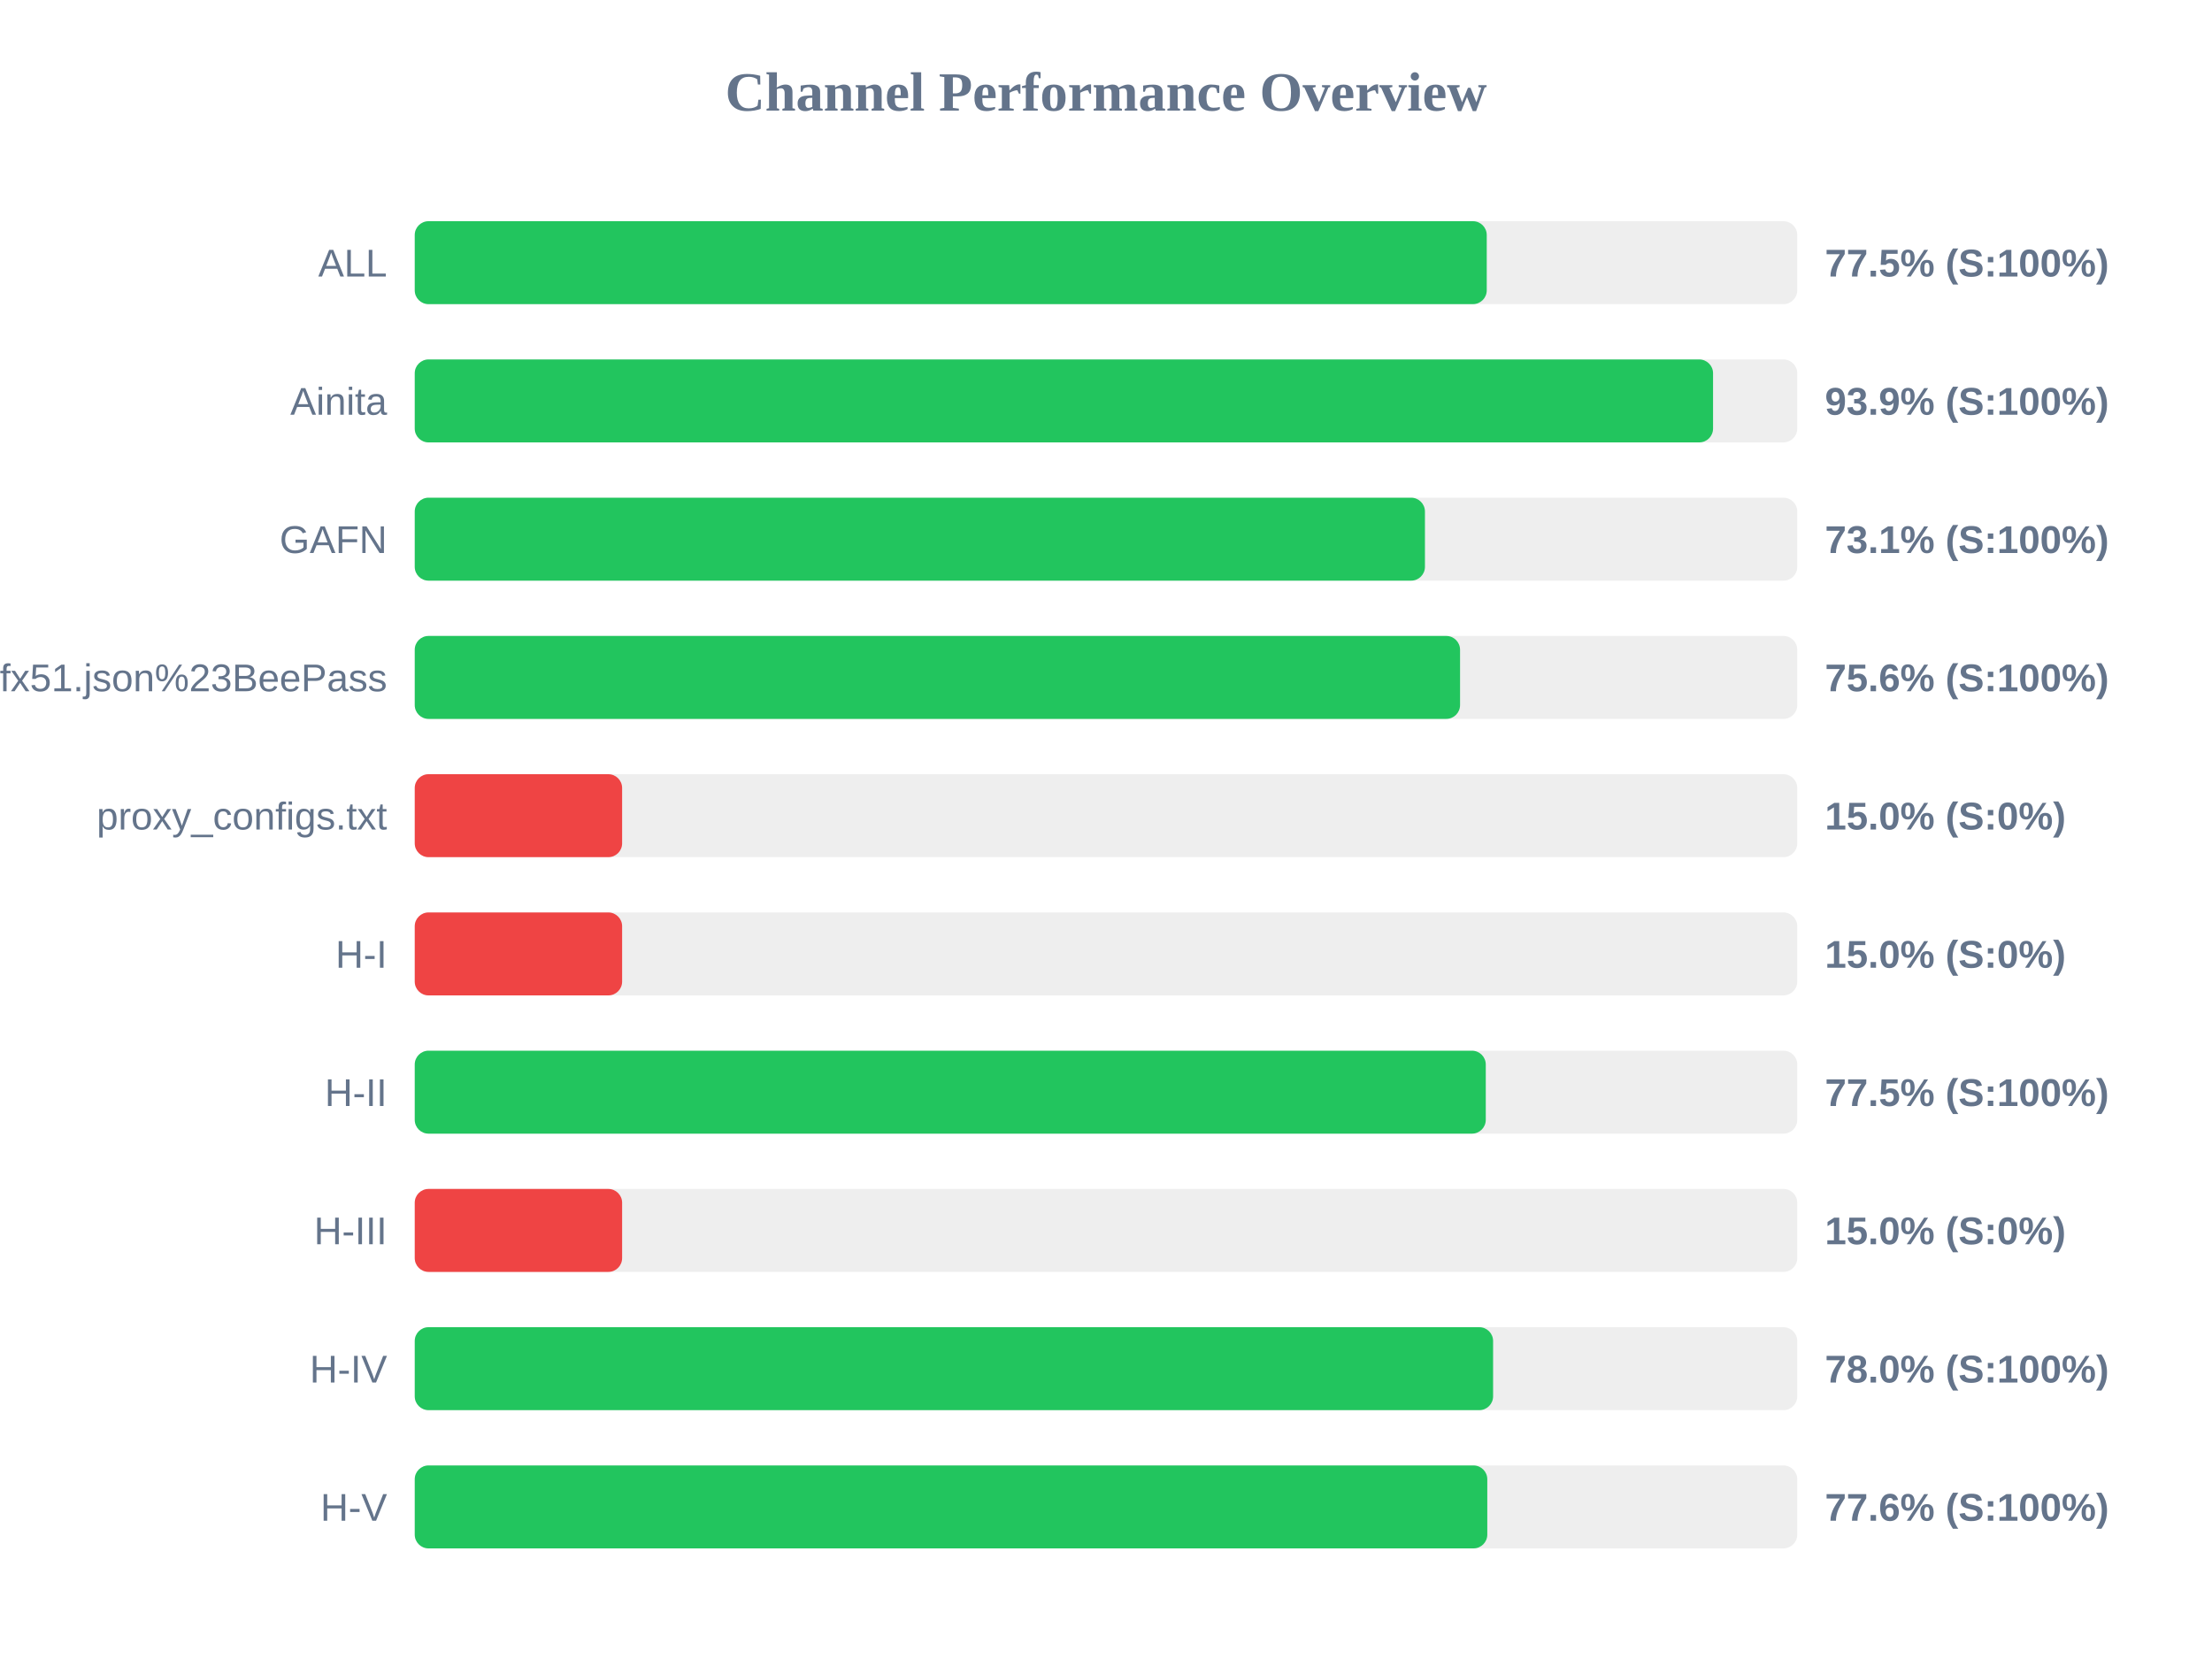
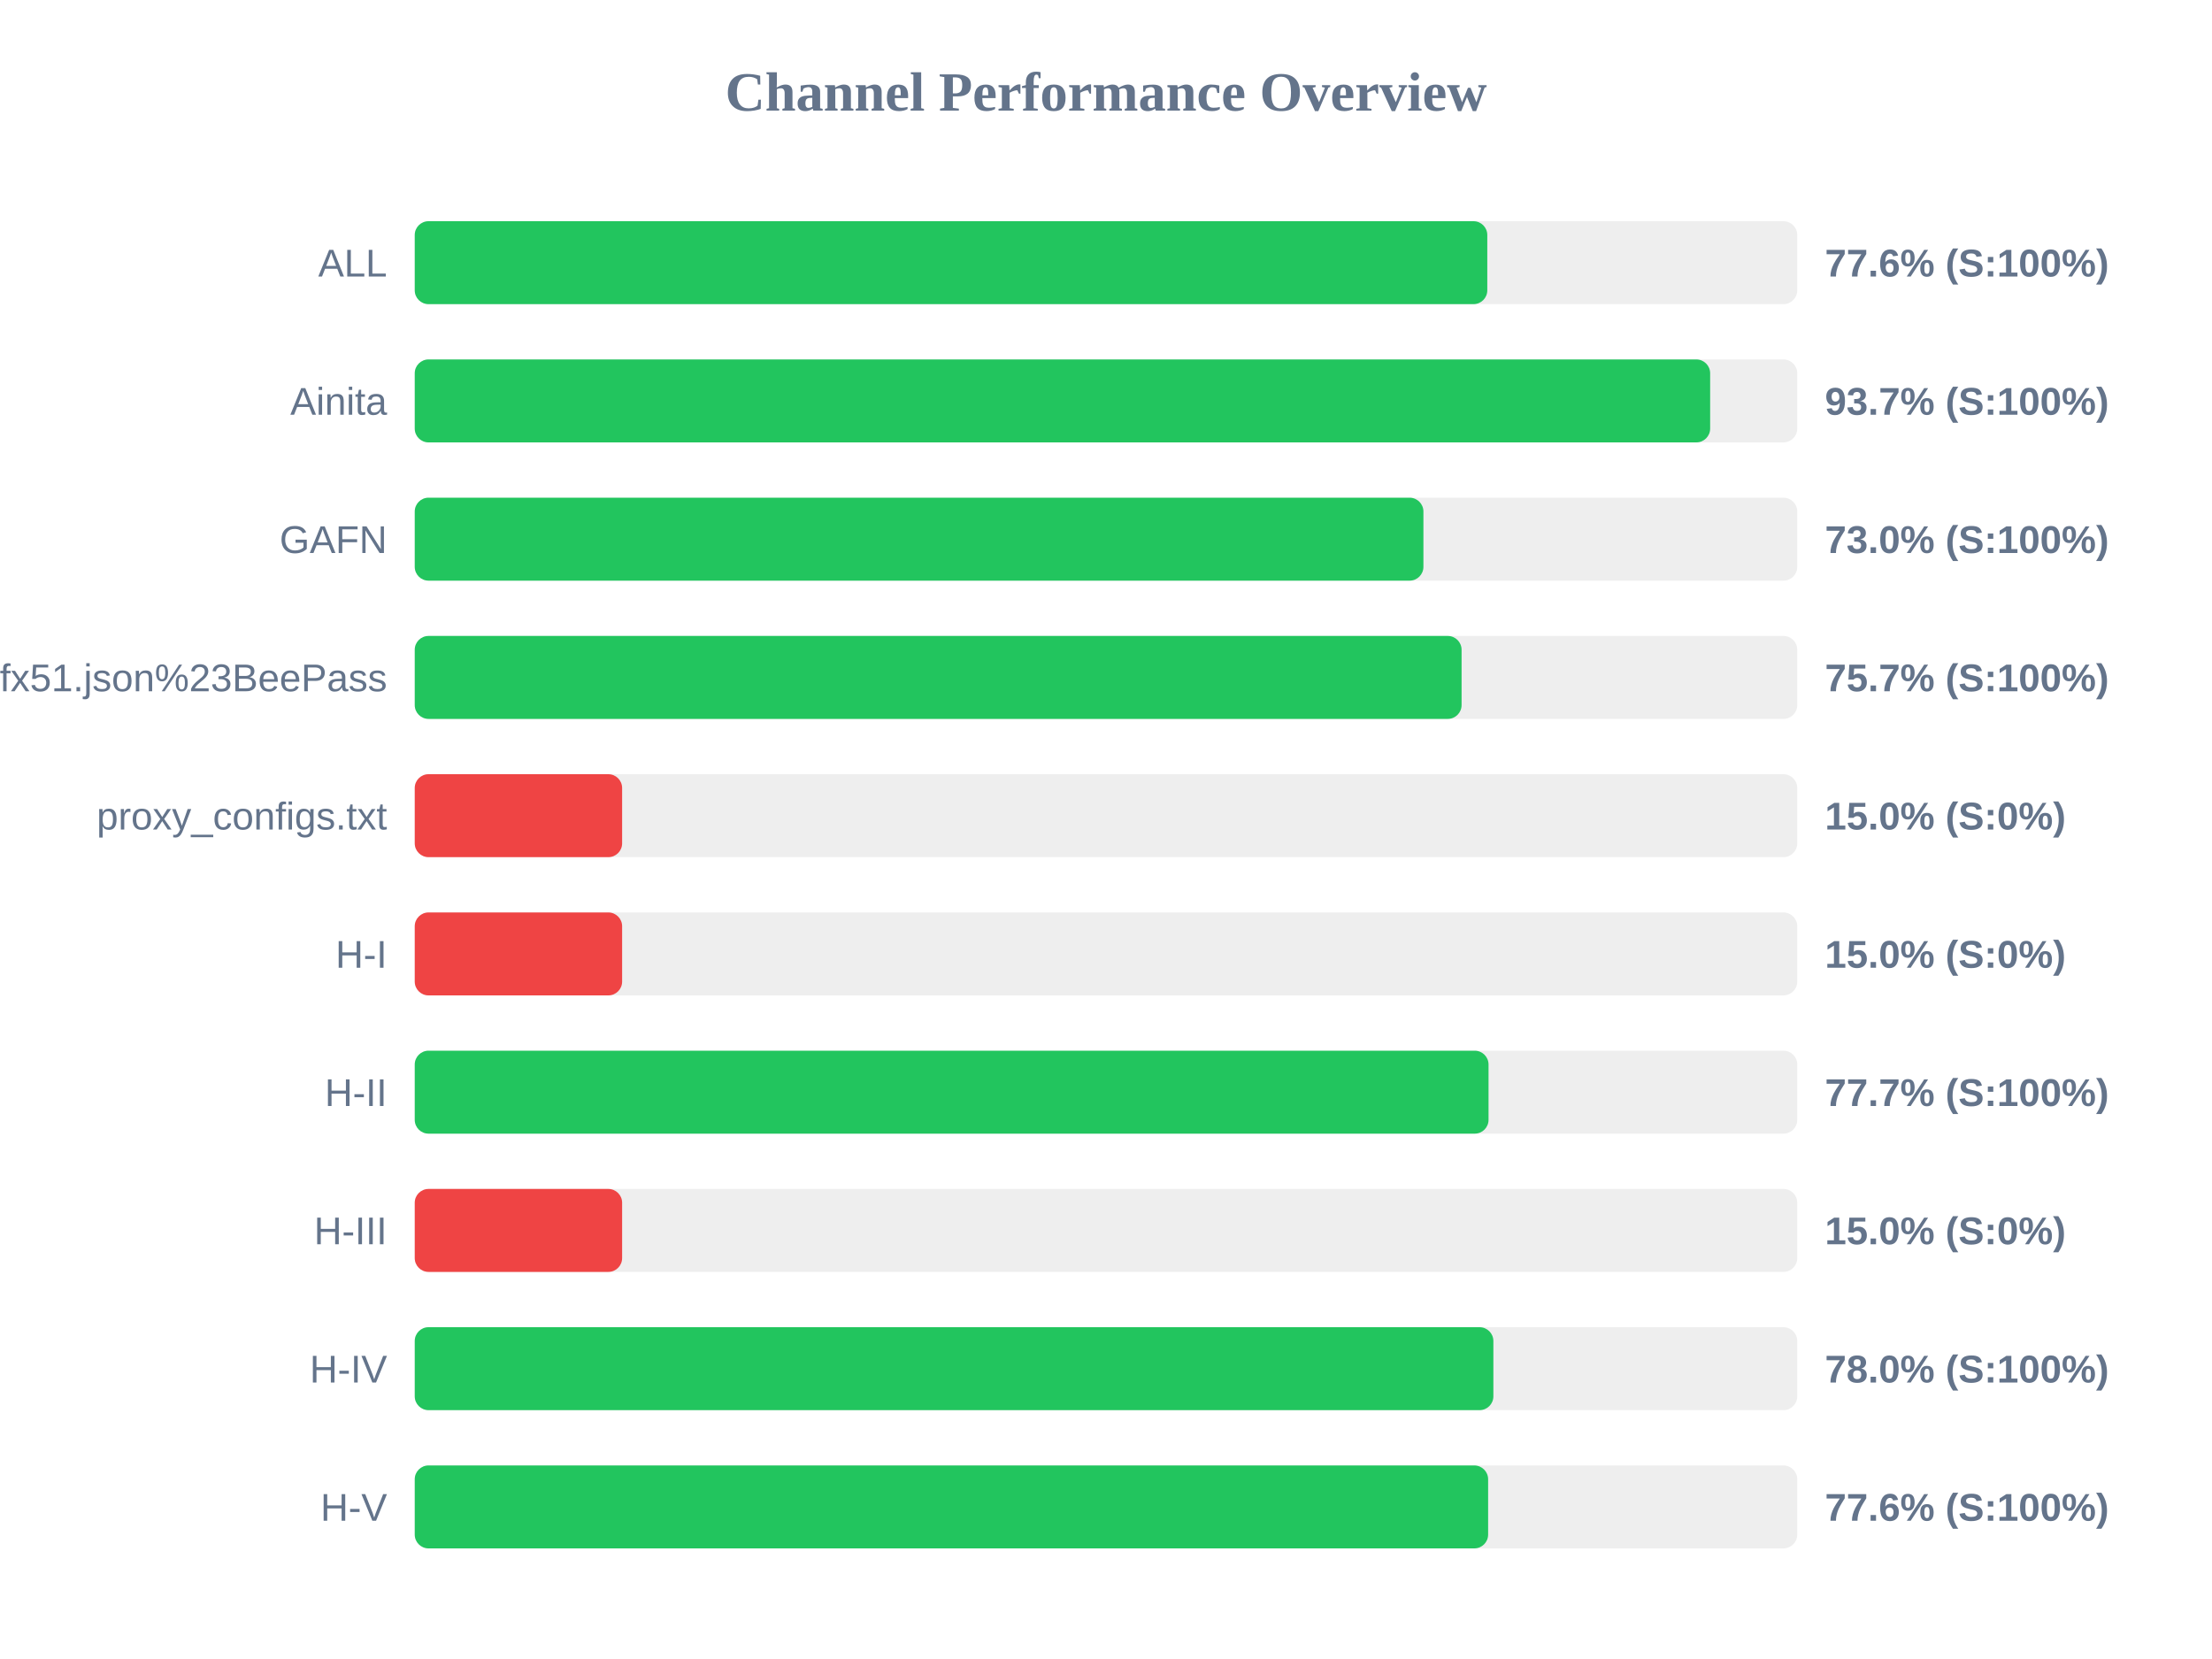
<svg xmlns="http://www.w3.org/2000/svg" width="800" height="600" version="1.1">
  <style>
        .row { font: 14px Arial; fill: #64748b; }
        .score { font: bold 14px Arial; fill: #64748b; }
    </style>
  <text x="400" y="40" text-anchor="middle" font-size="20px" font-weight="bold" fill="#64748b">Channel Performance Overview</text>
  <rect x="150" y="80" width="500" height="30" fill="#eee" rx="5" />
-   <rect x="150" y="80" width="387.7" height="30" fill="#22c55e" rx="5" />
+   <rect x="150" y="80" width="387.9" height="30" fill="#22c55e" rx="5" />
  <text x="140" y="100" text-anchor="end" class="row">ALL</text>
-   <text x="660" y="100" text-anchor="start" class="score">77.5% (S:100%)</text>
+   <text x="660" y="100" text-anchor="start" class="score">77.6% (S:100%)</text>
  <rect x="150" y="130" width="500" height="30" fill="#eee" rx="5" />
-   <rect x="150" y="130" width="469.55" height="30" fill="#22c55e" rx="5" />
+   <rect x="150" y="130" width="468.5" height="30" fill="#22c55e" rx="5" />
  <text x="140" y="150" text-anchor="end" class="row">Ainita</text>
-   <text x="660" y="150" text-anchor="start" class="score">93.9% (S:100%)</text>
+   <text x="660" y="150" text-anchor="start" class="score">93.7% (S:100%)</text>
  <rect x="150" y="180" width="500" height="30" fill="#eee" rx="5" />
-   <rect x="150" y="180" width="365.35" height="30" fill="#22c55e" rx="5" />
+   <rect x="150" y="180" width="364.8" height="30" fill="#22c55e" rx="5" />
  <text x="140" y="200" text-anchor="end" class="row">GAFN</text>
-   <text x="660" y="200" text-anchor="start" class="score">73.1% (S:100%)</text>
+   <text x="660" y="200" text-anchor="start" class="score">73.0% (S:100%)</text>
  <rect x="150" y="230" width="500" height="30" fill="#eee" rx="5" />
-   <rect x="150" y="230" width="378.05" height="30" fill="#22c55e" rx="5" />
+   <rect x="150" y="230" width="378.6" height="30" fill="#22c55e" rx="5" />
  <text x="140" y="250" text-anchor="end" class="row">sub?s=ssconf%3A%2F%2Fs3.amazonaws.com%2Fbeedynconprd%2Fzf38bv6oxi1nv3wfkpmxyfl8yj5fargza3foantoalu16vznl0ckxx7bgf1ufx51.json%23BeePass</text>
-   <text x="660" y="250" text-anchor="start" class="score">75.6% (S:100%)</text>
+   <text x="660" y="250" text-anchor="start" class="score">75.7% (S:100%)</text>
  <rect x="150" y="280" width="500" height="30" fill="#eee" rx="5" />
  <rect x="150" y="280" width="75.0" height="30" fill="#ef4444" rx="5" />
  <text x="140" y="300" text-anchor="end" class="row">proxy_configs.txt</text>
  <text x="660" y="300" text-anchor="start" class="score">15.0% (S:0%)</text>
  <rect x="150" y="330" width="500" height="30" fill="#eee" rx="5" />
  <rect x="150" y="330" width="75.0" height="30" fill="#ef4444" rx="5" />
  <text x="140" y="350" text-anchor="end" class="row">H-I</text>
  <text x="660" y="350" text-anchor="start" class="score">15.0% (S:0%)</text>
  <rect x="150" y="380" width="500" height="30" fill="#eee" rx="5" />
-   <rect x="150" y="380" width="387.35" height="30" fill="#22c55e" rx="5" />
+   <rect x="150" y="380" width="388.35" height="30" fill="#22c55e" rx="5" />
  <text x="140" y="400" text-anchor="end" class="row">H-II</text>
-   <text x="660" y="400" text-anchor="start" class="score">77.5% (S:100%)</text>
+   <text x="660" y="400" text-anchor="start" class="score">77.7% (S:100%)</text>
  <rect x="150" y="430" width="500" height="30" fill="#eee" rx="5" />
  <rect x="150" y="430" width="75.0" height="30" fill="#ef4444" rx="5" />
  <text x="140" y="450" text-anchor="end" class="row">H-III</text>
  <text x="660" y="450" text-anchor="start" class="score">15.0% (S:0%)</text>
  <rect x="150" y="480" width="500" height="30" fill="#eee" rx="5" />
-   <rect x="150" y="480" width="390.0" height="30" fill="#22c55e" rx="5" />
+   <rect x="150" y="480" width="390.1" height="30" fill="#22c55e" rx="5" />
  <text x="140" y="500" text-anchor="end" class="row">H-IV</text>
  <text x="660" y="500" text-anchor="start" class="score">78.0% (S:100%)</text>
  <rect x="150" y="530" width="500" height="30" fill="#eee" rx="5" />
-   <rect x="150" y="530" width="387.9" height="30" fill="#22c55e" rx="5" />
+   <rect x="150" y="530" width="388.2" height="30" fill="#22c55e" rx="5" />
  <text x="140" y="550" text-anchor="end" class="row">H-V</text>
  <text x="660" y="550" text-anchor="start" class="score">77.6% (S:100%)</text>
</svg>
